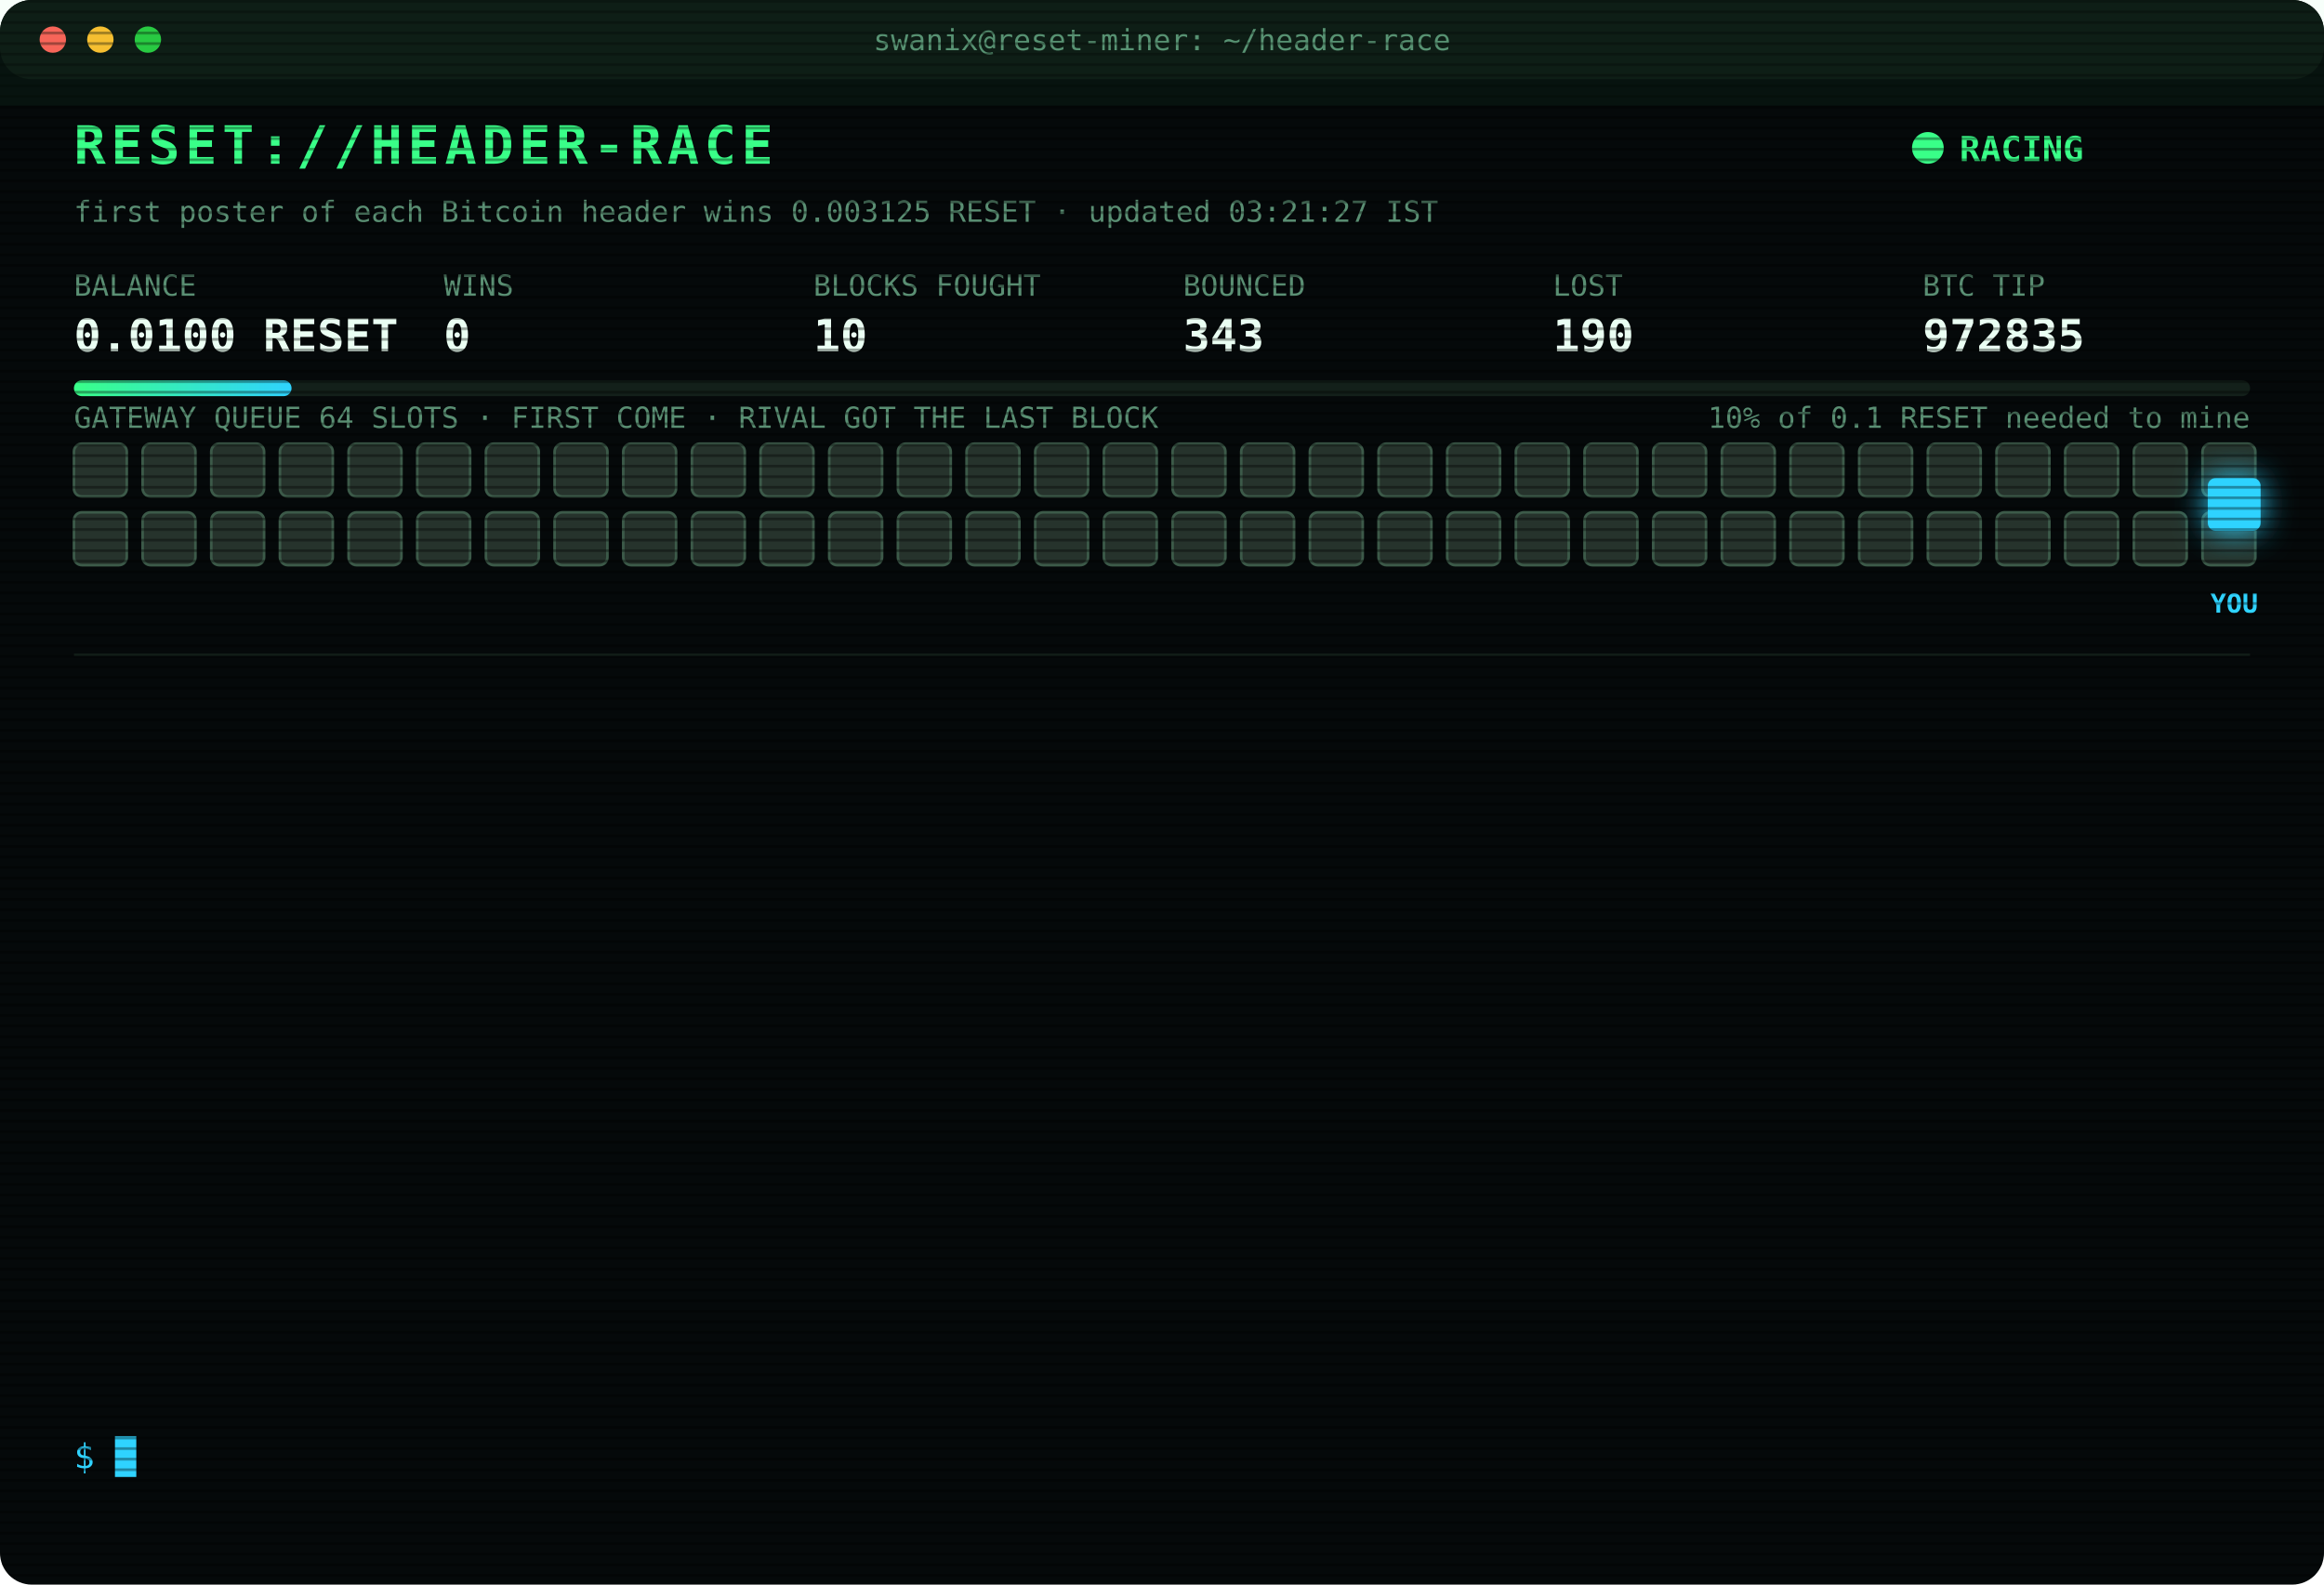
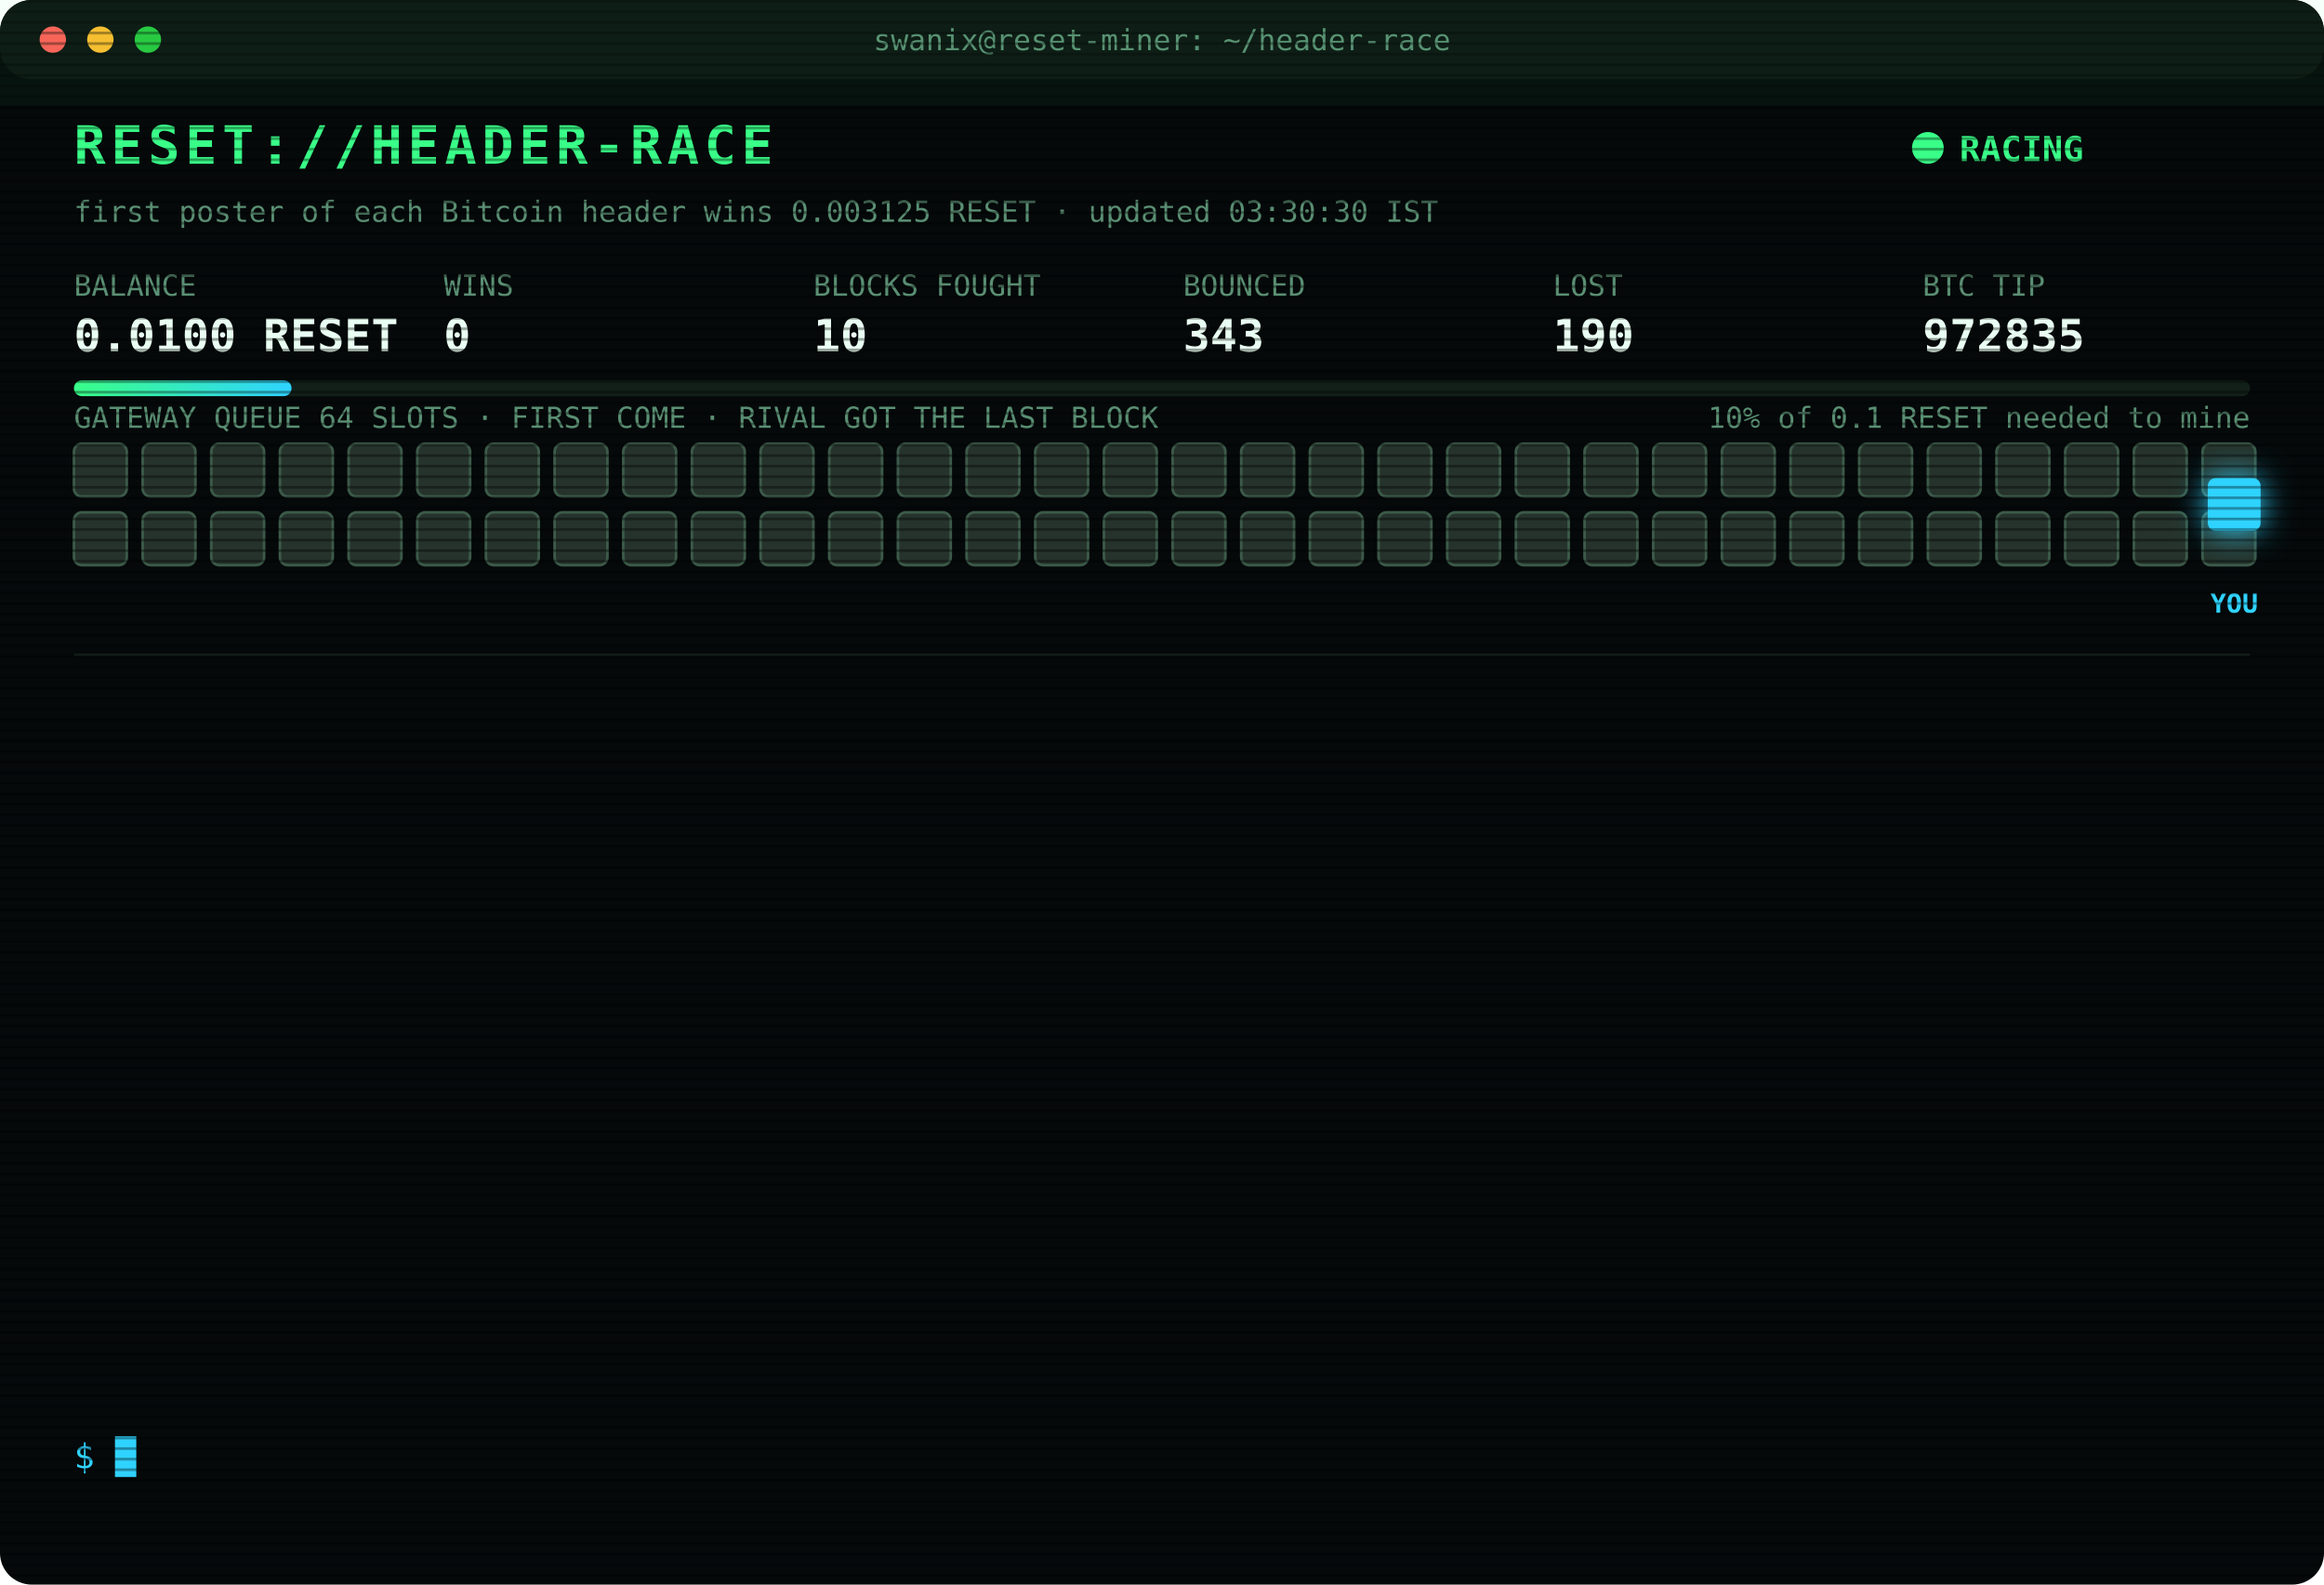
<svg xmlns="http://www.w3.org/2000/svg" width="880" height="600" viewBox="0 0 880 600" font-family="ui-monospace,SFMono-Regular,Menlo,Consolas,monospace">
  <style>
text{font-size:13px;fill:#7CFFB2}
.title{font-size:20px;font-weight:700;fill:#39FF88;letter-spacing:2px;animation:glitch 3s infinite steps(1)}
.sub{fill:#2fd3ff}.k{fill:#5a8f73;font-size:11px}.v{font-size:17px;font-weight:700;fill:#eafff3}
.ts{fill:#3f6b56}.boot{fill:#2fd3ff}.dim{fill:#5a8f73}.bad{fill:#ff4d6d}.warn{fill:#ffd23f}.mag{fill:#ff5cf0}.win{fill:#39FF88;font-weight:700}
.tag{font-size:10px;fill:#2fd3ff;font-weight:700}
.rival{fill:#26332c;stroke:#3c5a49;animation:jam 1.2s infinite alternate}
.idle{fill:#141c18;stroke:#22302a;animation:breathe 4s infinite}
.me{fill:#2fd3ff;filter:drop-shadow(0 0 6px #2fd3ff)}
.hover{animation:nudge 1.1s infinite ease-in-out}.bounce{animation:kick 1.4s infinite}
.ln{opacity:0;animation:in .4s forwards}
.cur{animation:blink 1s infinite steps(1)}
.scan{animation:scan 6s infinite linear}
.led{animation:blink 1.4s infinite}
@keyframes in{from{opacity:0;transform:translateX(-6px)}to{opacity:1;transform:none}}
@keyframes blink{50%{opacity:0}}
@keyframes jam{to{fill:#33463b}}
@keyframes breathe{50%{opacity:.4}}
@keyframes nudge{50%{transform:translateX(-10px)}}
@keyframes kick{0%,100%{transform:none}30%{transform:translateX(-14px)}55%{transform:translateX(10px) translateY(-6px)}}
@keyframes glitch{0%,92%{transform:none}93%{transform:translateX(2px);fill:#ff4d6d}95%{transform:translateX(-2px);fill:#2fd3ff}97%{transform:none}}
@keyframes scan{from{transform:translateY(-40px)}to{transform:translateY(600px)}}
</style>
  <defs>
    <pattern id="sl" width="4" height="4" patternUnits="userSpaceOnUse">
      <rect width="4" height="1" fill="#000" opacity=".35" />
    </pattern>
    <linearGradient id="bar">
      <stop offset="0" stop-color="#39FF88" />
      <stop offset="1" stop-color="#2fd3ff" />
    </linearGradient>
  </defs>
  <rect width="880" height="600" rx="12" fill="#05090a" />
  <rect width="880" height="30" rx="12" fill="#0d1512" />
  <circle cx="20" cy="15" r="5" fill="#ff5f57" />
  <circle cx="38" cy="15" r="5" fill="#febc2e" />
  <circle cx="56" cy="15" r="5" fill="#28c840" />
  <text x="440" y="19" text-anchor="middle" class="k">swanix@reset-miner: ~/header-race</text>
  <text x="28" y="62" class="title">RESET://HEADER-RACE</text>
  <circle class="led" cx="730" cy="56" r="6" fill="#39FF88" />
  <text x="742" y="61" class="win">RACING</text>
-   <text x="28" y="84" class="k">first poster of each Bitcoin header wins 0.003125 RESET · updated 03:21:27 IST</text>
+   <text x="28" y="84" class="k">first poster of each Bitcoin header wins 0.003125 RESET · updated 03:30:30 IST</text>
  <text x="28" y="112" class="k">BALANCE</text>
  <text x="28" y="133" class="v">0.0100 RESET</text>
  <text x="168" y="112" class="k">WINS</text>
  <text x="168" y="133" class="v">0</text>
  <text x="308" y="112" class="k">BLOCKS FOUGHT</text>
  <text x="308" y="133" class="v">10</text>
  <text x="448" y="112" class="k">BOUNCED</text>
  <text x="448" y="133" class="v">343</text>
  <text x="588" y="112" class="k">LOST</text>
  <text x="588" y="133" class="v">190</text>
  <text x="728" y="112" class="k">BTC TIP</text>
  <text x="728" y="133" class="v">972835</text>
  <rect x="28" y="144" width="824" height="6" rx="3" fill="#13201a" />
  <rect x="28" y="144" width="82.4" height="6" rx="3" fill="url(#bar)" />
  <text x="852" y="162" text-anchor="end" class="k">10% of 0.1 RESET needed to mine</text>
  <text x="28" y="162" class="k">GATEWAY QUEUE 64 SLOTS · FIRST COME · RIVAL GOT THE LAST BLOCK</text>
  <rect class="rival" x="28" y="168" width="20" height="20" rx="3" style="animation-delay:0.00s" />
  <rect class="rival" x="54" y="168" width="20" height="20" rx="3" style="animation-delay:0.05s" />
  <rect class="rival" x="80" y="168" width="20" height="20" rx="3" style="animation-delay:0.10s" />
  <rect class="rival" x="106" y="168" width="20" height="20" rx="3" style="animation-delay:0.15s" />
  <rect class="rival" x="132" y="168" width="20" height="20" rx="3" style="animation-delay:0.20s" />
  <rect class="rival" x="158" y="168" width="20" height="20" rx="3" style="animation-delay:0.25s" />
  <rect class="rival" x="184" y="168" width="20" height="20" rx="3" style="animation-delay:0.30s" />
  <rect class="rival" x="210" y="168" width="20" height="20" rx="3" style="animation-delay:0.35s" />
  <rect class="rival" x="236" y="168" width="20" height="20" rx="3" style="animation-delay:0.40s" />
  <rect class="rival" x="262" y="168" width="20" height="20" rx="3" style="animation-delay:0.45s" />
  <rect class="rival" x="288" y="168" width="20" height="20" rx="3" style="animation-delay:0.50s" />
  <rect class="rival" x="314" y="168" width="20" height="20" rx="3" style="animation-delay:0.55s" />
  <rect class="rival" x="340" y="168" width="20" height="20" rx="3" style="animation-delay:0.60s" />
  <rect class="rival" x="366" y="168" width="20" height="20" rx="3" style="animation-delay:0.65s" />
  <rect class="rival" x="392" y="168" width="20" height="20" rx="3" style="animation-delay:0.70s" />
  <rect class="rival" x="418" y="168" width="20" height="20" rx="3" style="animation-delay:0.75s" />
  <rect class="rival" x="444" y="168" width="20" height="20" rx="3" style="animation-delay:0.80s" />
  <rect class="rival" x="470" y="168" width="20" height="20" rx="3" style="animation-delay:0.85s" />
  <rect class="rival" x="496" y="168" width="20" height="20" rx="3" style="animation-delay:0.90s" />
  <rect class="rival" x="522" y="168" width="20" height="20" rx="3" style="animation-delay:0.95s" />
  <rect class="rival" x="548" y="168" width="20" height="20" rx="3" style="animation-delay:1.00s" />
  <rect class="rival" x="574" y="168" width="20" height="20" rx="3" style="animation-delay:1.05s" />
  <rect class="rival" x="600" y="168" width="20" height="20" rx="3" style="animation-delay:1.10s" />
  <rect class="rival" x="626" y="168" width="20" height="20" rx="3" style="animation-delay:1.15s" />
  <rect class="rival" x="652" y="168" width="20" height="20" rx="3" style="animation-delay:1.20s" />
  <rect class="rival" x="678" y="168" width="20" height="20" rx="3" style="animation-delay:1.25s" />
  <rect class="rival" x="704" y="168" width="20" height="20" rx="3" style="animation-delay:1.30s" />
  <rect class="rival" x="730" y="168" width="20" height="20" rx="3" style="animation-delay:1.35s" />
  <rect class="rival" x="756" y="168" width="20" height="20" rx="3" style="animation-delay:1.40s" />
  <rect class="rival" x="782" y="168" width="20" height="20" rx="3" style="animation-delay:1.45s" />
  <rect class="rival" x="808" y="168" width="20" height="20" rx="3" style="animation-delay:1.50s" />
  <rect class="rival" x="834" y="168" width="20" height="20" rx="3" style="animation-delay:1.55s" />
  <rect class="rival" x="28" y="194" width="20" height="20" rx="3" style="animation-delay:1.60s" />
  <rect class="rival" x="54" y="194" width="20" height="20" rx="3" style="animation-delay:1.65s" />
  <rect class="rival" x="80" y="194" width="20" height="20" rx="3" style="animation-delay:1.70s" />
  <rect class="rival" x="106" y="194" width="20" height="20" rx="3" style="animation-delay:1.75s" />
  <rect class="rival" x="132" y="194" width="20" height="20" rx="3" style="animation-delay:1.80s" />
  <rect class="rival" x="158" y="194" width="20" height="20" rx="3" style="animation-delay:1.85s" />
  <rect class="rival" x="184" y="194" width="20" height="20" rx="3" style="animation-delay:1.90s" />
  <rect class="rival" x="210" y="194" width="20" height="20" rx="3" style="animation-delay:1.95s" />
  <rect class="rival" x="236" y="194" width="20" height="20" rx="3" style="animation-delay:2.00s" />
  <rect class="rival" x="262" y="194" width="20" height="20" rx="3" style="animation-delay:2.05s" />
  <rect class="rival" x="288" y="194" width="20" height="20" rx="3" style="animation-delay:2.10s" />
  <rect class="rival" x="314" y="194" width="20" height="20" rx="3" style="animation-delay:2.15s" />
  <rect class="rival" x="340" y="194" width="20" height="20" rx="3" style="animation-delay:2.20s" />
  <rect class="rival" x="366" y="194" width="20" height="20" rx="3" style="animation-delay:2.25s" />
  <rect class="rival" x="392" y="194" width="20" height="20" rx="3" style="animation-delay:2.30s" />
  <rect class="rival" x="418" y="194" width="20" height="20" rx="3" style="animation-delay:2.35s" />
  <rect class="rival" x="444" y="194" width="20" height="20" rx="3" style="animation-delay:2.40s" />
  <rect class="rival" x="470" y="194" width="20" height="20" rx="3" style="animation-delay:2.45s" />
  <rect class="rival" x="496" y="194" width="20" height="20" rx="3" style="animation-delay:2.50s" />
  <rect class="rival" x="522" y="194" width="20" height="20" rx="3" style="animation-delay:2.55s" />
  <rect class="rival" x="548" y="194" width="20" height="20" rx="3" style="animation-delay:2.60s" />
  <rect class="rival" x="574" y="194" width="20" height="20" rx="3" style="animation-delay:2.65s" />
  <rect class="rival" x="600" y="194" width="20" height="20" rx="3" style="animation-delay:2.70s" />
  <rect class="rival" x="626" y="194" width="20" height="20" rx="3" style="animation-delay:2.75s" />
  <rect class="rival" x="652" y="194" width="20" height="20" rx="3" style="animation-delay:2.80s" />
  <rect class="rival" x="678" y="194" width="20" height="20" rx="3" style="animation-delay:2.85s" />
  <rect class="rival" x="704" y="194" width="20" height="20" rx="3" style="animation-delay:2.90s" />
  <rect class="rival" x="730" y="194" width="20" height="20" rx="3" style="animation-delay:2.95s" />
  <rect class="rival" x="756" y="194" width="20" height="20" rx="3" style="animation-delay:3.00s" />
  <rect class="rival" x="782" y="194" width="20" height="20" rx="3" style="animation-delay:3.05s" />
  <rect class="rival" x="808" y="194" width="20" height="20" rx="3" style="animation-delay:3.10s" />
  <rect class="rival" x="834" y="194" width="20" height="20" rx="3" style="animation-delay:3.15s" />
  <g class="hover">
    <rect class="me" x="836" y="181" width="20" height="20" rx="3" />
    <text class="tag" x="846" y="232" text-anchor="middle">YOU</text>
  </g>
  <line x1="28" x2="852" y1="248" y2="248" stroke="#13201a" />
  <g class="ln" style="animation-delay:0.40s">
    <text x="28" y="270" class="ts">01:07:41</text>
    <text x="104" y="270" class="bad">[LOST] #972825 taken by a rival miner</text>
  </g>
  <g class="ln" style="animation-delay:0.65s">
    <text x="28" y="292" class="ts">01:19:43</text>
    <text x="104" y="292" class="bad">[LOST] #972826 taken by a rival miner</text>
  </g>
  <g class="ln" style="animation-delay:0.90s">
    <text x="28" y="314" class="ts">01:43:12</text>
    <text x="104" y="314" class="bad">[LOST] #972827 taken by a rival miner</text>
  </g>
  <g class="ln" style="animation-delay:1.15s">
    <text x="28" y="336" class="ts">01:43:32</text>
    <text x="104" y="336" class="bad">[LOST] #972828 taken by a rival miner</text>
  </g>
  <g class="ln" style="animation-delay:1.40s">
    <text x="28" y="358" class="ts">01:52:59</text>
    <text x="104" y="358" class="bad">[LOST] #972829 taken by a rival miner</text>
  </g>
  <g class="ln" style="animation-delay:1.65s">
    <text x="28" y="380" class="ts">01:55:32</text>
    <text x="104" y="380" class="dim">[STINT END] calls 811 · wins 0</text>
  </g>
  <g class="ln" style="animation-delay:1.90s">
    <text x="28" y="402" class="ts">02:00:26</text>
    <text x="104" y="402" class="boot">[BOOT] racer v3 online · 3 feeds · stint 340m</text>
  </g>
  <g class="ln" style="animation-delay:2.15s">
    <text x="28" y="424" class="ts">02:12:35</text>
    <text x="104" y="424" class="bad">[LOST] #972830 taken by a rival miner</text>
  </g>
  <g class="ln" style="animation-delay:2.40s">
    <text x="28" y="446" class="ts">02:43:58</text>
    <text x="104" y="446" class="bad">[LOST] #972831 taken by a rival miner</text>
  </g>
  <g class="ln" style="animation-delay:2.65s">
    <text x="28" y="468" class="ts">02:53:20</text>
    <text x="104" y="468" class="bad">[LOST] #972832 taken by a rival miner</text>
  </g>
  <g class="ln" style="animation-delay:2.90s">
    <text x="28" y="490" class="ts">03:07:32</text>
    <text x="104" y="490" class="bad">[LOST] #972833 taken by a rival miner</text>
  </g>
  <g class="ln" style="animation-delay:3.15s">
    <text x="28" y="512" class="ts">03:12:20</text>
    <text x="104" y="512" class="bad">[LOST] #972834 taken by a rival miner</text>
  </g>
  <g class="ln" style="animation-delay:3.40s">
    <text x="28" y="534" class="ts">03:21:27</text>
    <text x="104" y="534" class="bad">[LOST] #972835 taken by a rival miner</text>
  </g>
  <text x="28" y="556" class="sub">$ <tspan class="cur">█</tspan>
  </text>
  <rect width="880" height="600" rx="12" fill="url(#sl)" pointer-events="none" />
  <rect class="scan" width="880" height="40" fill="#39FF88" opacity=".04" />
</svg>
